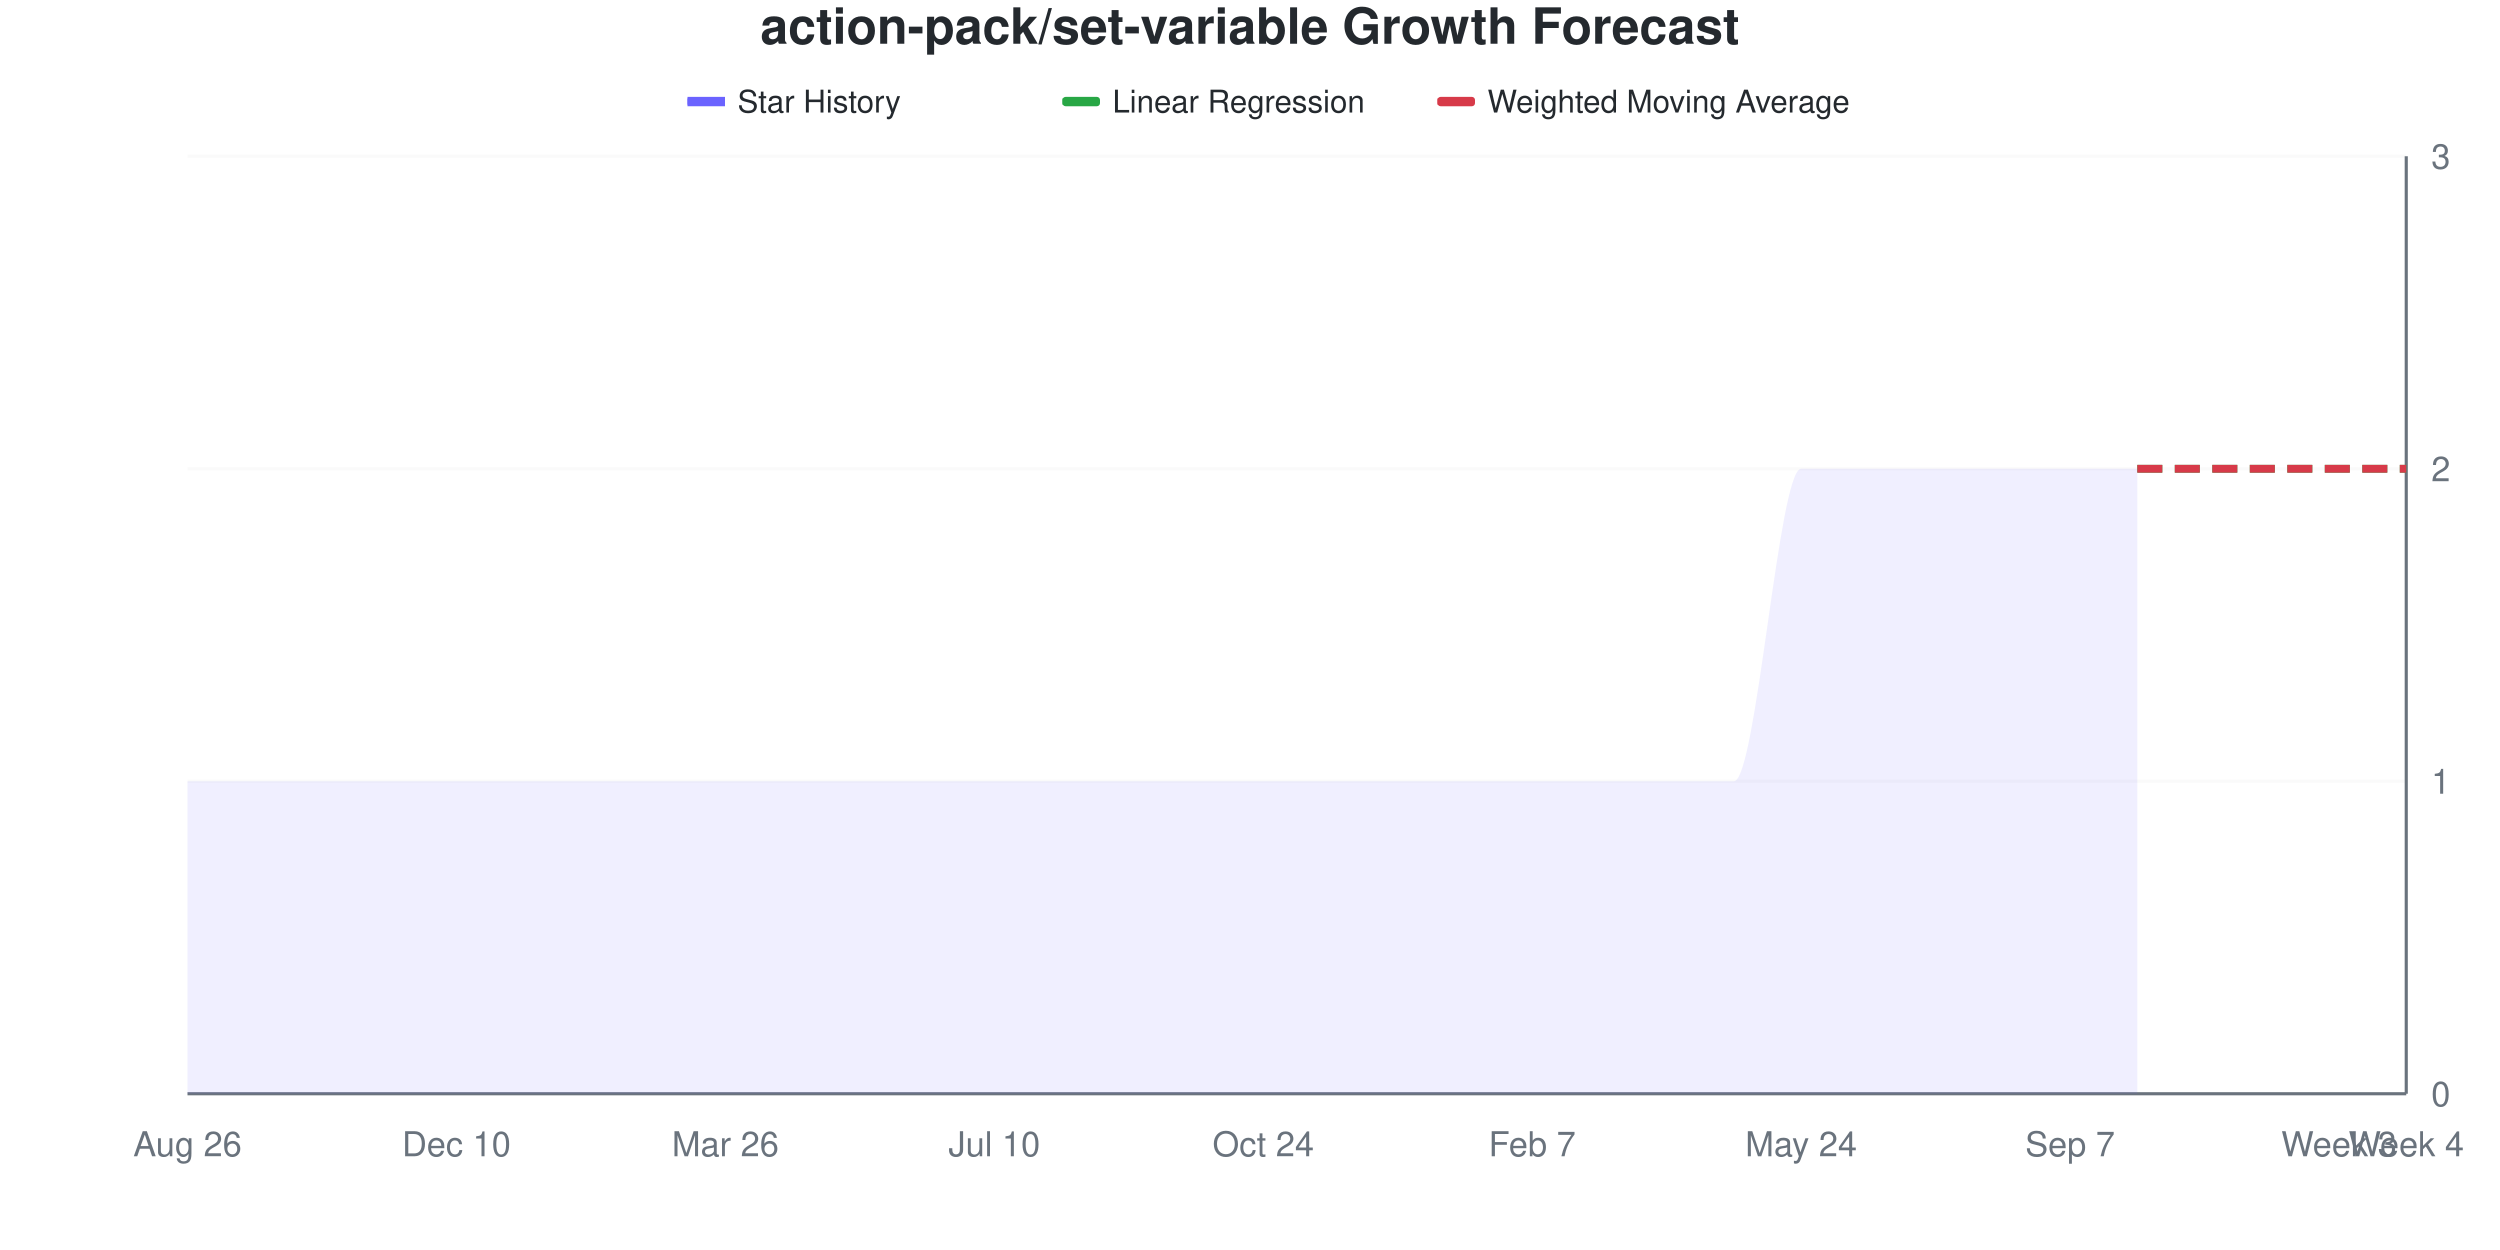
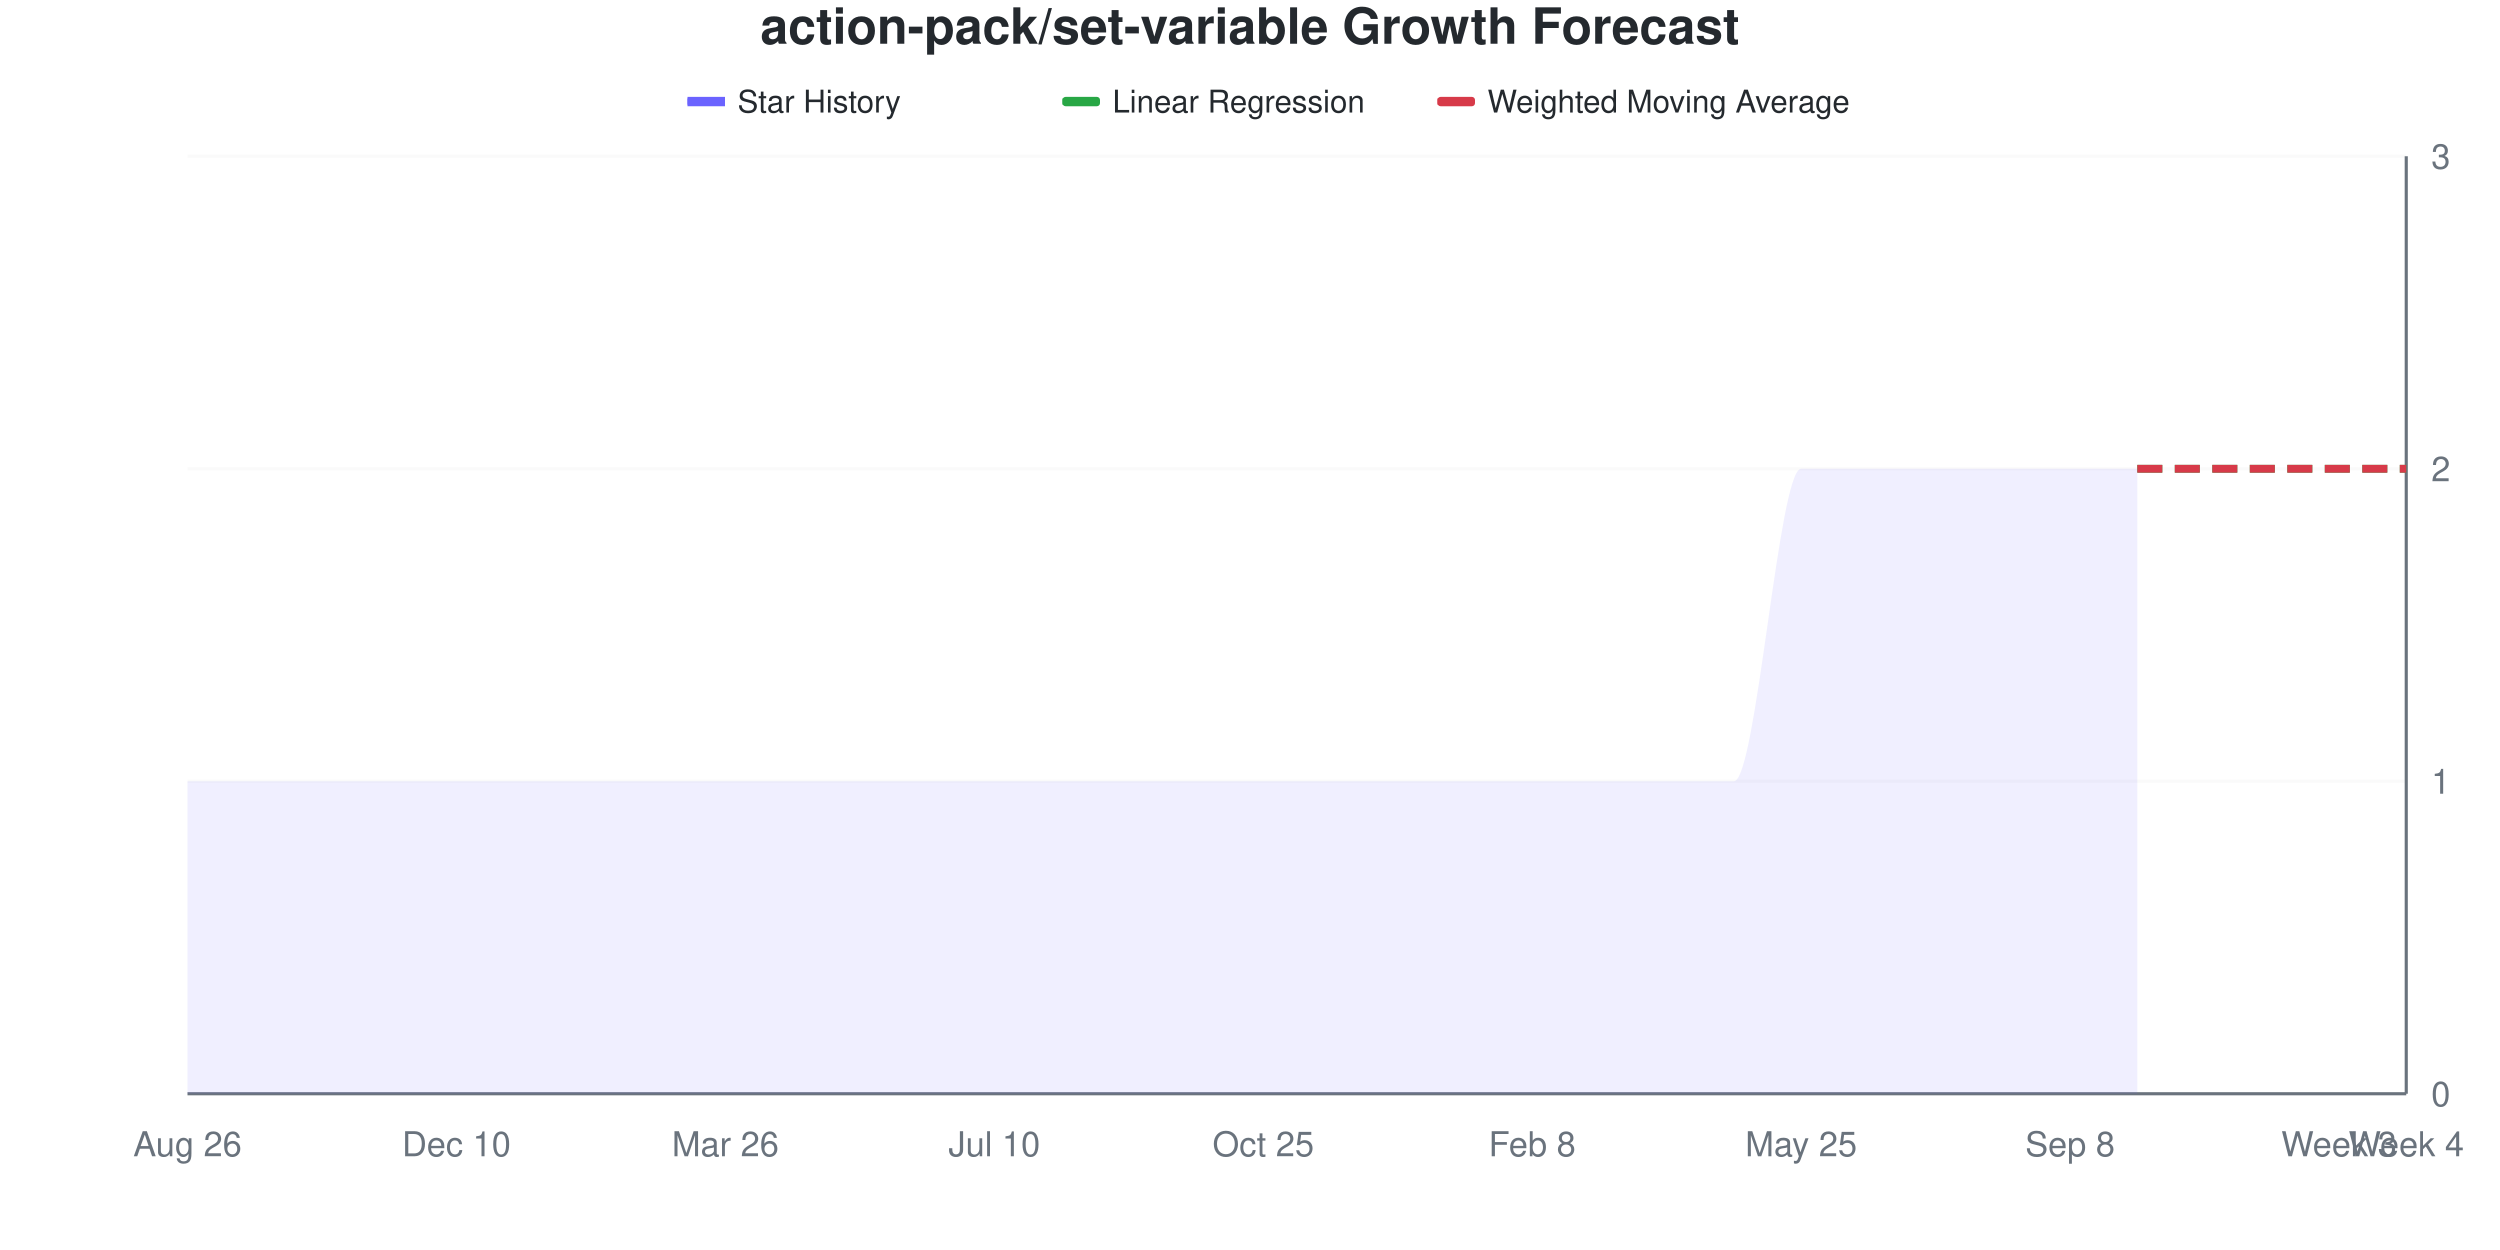
<svg xmlns="http://www.w3.org/2000/svg" viewBox="0 0 800 400" width="800" height="400">
  <style>
    @keyframes drawLine {
      to { stroke-dashoffset: 0; }
    }
    @keyframes fadeInPoint {
      from { opacity: 0; }
      to { opacity: 1; }
    }
    .data-line-0 {
      stroke-dasharray: 1208;
      stroke-dashoffset: 1208;
      animation: drawLine 2s ease-out forwards;
    }
    .data-point {
      opacity: 0;
      animation: fadeInPoint 0.5s ease-out forwards;
    }
    .chart-bg { fill: #fff; }
    .chart-text { fill: #24292e; }
    .chart-muted { fill: #6a737d; }
    .chart-grid { stroke: #eee; }
    .chart-axis { stroke: #6a737d; }
    @media (prefers-color-scheme: dark) {
      .chart-bg { fill: #0d1117; }
      .chart-text { fill: #e6edf3; }
      .chart-muted { fill: #8b949e; }
      .chart-grid { stroke: #21262d; }
      .chart-axis { stroke: #8b949e; }
    }
  </style>
  <rect width="800" height="400" class="chart-bg" />
  <text x="400" y="14" text-anchor="middle" class="chart-text" font-size="16" font-weight="bold" font-family="-apple-system, BlinkMacSystemFont, 'Segoe UI', Helvetica, Arial, sans-serif">action-pack/set-variable Growth Forecast</text>
  <g class="legend">
    <rect x="220" y="31" width="12" height="3" fill="#6b63ff" />
    <line x1="220" y1="32.5" x2="232" y2="32.5" stroke="#6b63ff" stroke-width="2" />
    <text x="236" y="36" class="chart-text" font-size="10" font-family="-apple-system, BlinkMacSystemFont, 'Segoe UI', Helvetica, Arial, sans-serif">Star History</text>
    <rect x="340" y="31" width="12" height="3" fill="#28a745" rx="1" />
    <line x1="340" y1="32.5" x2="352" y2="32.5" stroke="#28a745" stroke-width="2" stroke-dasharray="4,2" />
    <text x="356" y="36" class="chart-text" font-size="10" font-family="-apple-system, BlinkMacSystemFont, 'Segoe UI', Helvetica, Arial, sans-serif">Linear Regression</text>
    <rect x="460" y="31" width="12" height="3" fill="#d73a49" rx="1" />
    <line x1="460" y1="32.5" x2="472" y2="32.5" stroke="#d73a49" stroke-width="2" stroke-dasharray="4,2" />
    <text x="476" y="36" class="chart-text" font-size="10" font-family="-apple-system, BlinkMacSystemFont, 'Segoe UI', Helvetica, Arial, sans-serif">Weighted Moving Average</text>
  </g>
  <g class="grid">
    <line x1="60" y1="350" x2="770" y2="350" class="chart-grid" stroke-opacity="0.3" />
    <text x="778" y="354" text-anchor="start" class="chart-muted" font-size="11" font-family="-apple-system, BlinkMacSystemFont, 'Segoe UI', Helvetica, Arial, sans-serif">0</text>
    <line x1="60" y1="250" x2="770" y2="250" class="chart-grid" stroke-opacity="0.3" />
    <text x="778" y="254" text-anchor="start" class="chart-muted" font-size="11" font-family="-apple-system, BlinkMacSystemFont, 'Segoe UI', Helvetica, Arial, sans-serif">1</text>
    <line x1="60" y1="150" x2="770" y2="150" class="chart-grid" stroke-opacity="0.3" />
    <text x="778" y="154" text-anchor="start" class="chart-muted" font-size="11" font-family="-apple-system, BlinkMacSystemFont, 'Segoe UI', Helvetica, Arial, sans-serif">2</text>
    <line x1="60" y1="50" x2="770" y2="50" class="chart-grid" stroke-opacity="0.3" />
    <text x="778" y="54" text-anchor="start" class="chart-muted" font-size="11" font-family="-apple-system, BlinkMacSystemFont, 'Segoe UI', Helvetica, Arial, sans-serif">3</text>
  </g>
  <g class="milestones">
    
  </g>
  <g class="x-axis">
    <text x="60" y="370" text-anchor="middle" class="chart-muted" font-size="11" font-family="-apple-system, BlinkMacSystemFont, 'Segoe UI', Helvetica, Arial, sans-serif">Aug 26</text>
    <text x="146.061" y="370" text-anchor="middle" class="chart-muted" font-size="11" font-family="-apple-system, BlinkMacSystemFont, 'Segoe UI', Helvetica, Arial, sans-serif">Dec 10</text>
    <text x="232.121" y="370" text-anchor="middle" class="chart-muted" font-size="11" font-family="-apple-system, BlinkMacSystemFont, 'Segoe UI', Helvetica, Arial, sans-serif">Mar 26</text>
    <text x="318.182" y="370" text-anchor="middle" class="chart-muted" font-size="11" font-family="-apple-system, BlinkMacSystemFont, 'Segoe UI', Helvetica, Arial, sans-serif">Jul 10</text>
-     <text x="404.242" y="370" text-anchor="middle" class="chart-muted" font-size="11" font-family="-apple-system, BlinkMacSystemFont, 'Segoe UI', Helvetica, Arial, sans-serif">Oct 24</text>
-     <text x="490.303" y="370" text-anchor="middle" class="chart-muted" font-size="11" font-family="-apple-system, BlinkMacSystemFont, 'Segoe UI', Helvetica, Arial, sans-serif">Feb 7</text>
-     <text x="576.364" y="370" text-anchor="middle" class="chart-muted" font-size="11" font-family="-apple-system, BlinkMacSystemFont, 'Segoe UI', Helvetica, Arial, sans-serif">May 24</text>
-     <text x="662.424" y="370" text-anchor="middle" class="chart-muted" font-size="11" font-family="-apple-system, BlinkMacSystemFont, 'Segoe UI', Helvetica, Arial, sans-serif">Sep 7</text>
+     <text x="404.242" y="370" text-anchor="middle" class="chart-muted" font-size="11" font-family="-apple-system, BlinkMacSystemFont, 'Segoe UI', Helvetica, Arial, sans-serif">Oct 25</text>
+     <text x="490.303" y="370" text-anchor="middle" class="chart-muted" font-size="11" font-family="-apple-system, BlinkMacSystemFont, 'Segoe UI', Helvetica, Arial, sans-serif">Feb 8</text>
+     <text x="576.364" y="370" text-anchor="middle" class="chart-muted" font-size="11" font-family="-apple-system, BlinkMacSystemFont, 'Segoe UI', Helvetica, Arial, sans-serif">May 25</text>
+     <text x="662.424" y="370" text-anchor="middle" class="chart-muted" font-size="11" font-family="-apple-system, BlinkMacSystemFont, 'Segoe UI', Helvetica, Arial, sans-serif">Sep 8</text>
    <text x="748.485" y="370" text-anchor="middle" class="chart-muted" font-size="11" font-family="-apple-system, BlinkMacSystemFont, 'Segoe UI', Helvetica, Arial, sans-serif">Week 3</text>
    <text x="770" y="370" text-anchor="middle" class="chart-muted" font-size="11" font-family="-apple-system, BlinkMacSystemFont, 'Segoe UI', Helvetica, Arial, sans-serif">Week 4</text>
  </g>
  <line x1="770" y1="50" x2="770" y2="350" class="chart-axis" stroke-width="1" />
  <line x1="60" y1="350" x2="770" y2="350" class="chart-axis" stroke-width="1" />
  <path d="M60,350 L60,250 C67.172,250 74.343,250 81.515,250 C88.687,250 95.859,250 103.03,250 C110.202,250 117.374,250 124.545,250 C131.717,250 138.889,250 146.061,250 C153.232,250 160.404,250 167.576,250 C174.747,250 181.919,250 189.091,250 C196.263,250 203.434,250 210.606,250 C217.778,250 224.949,250 232.121,250 C239.293,250 246.465,250 253.636,250 C260.808,250 267.98,250 275.152,250 C282.323,250 289.495,250 296.667,250 C303.838,250 311.01,250 318.182,250 C325.354,250 332.525,250 339.697,250 C346.869,250 354.04,250 361.212,250 C368.384,250 375.556,250 382.727,250 C389.899,250 397.071,250 404.242,250 C411.414,250 418.586,250 425.758,250 C432.929,250 440.101,250 447.273,250 C454.444,250 461.616,250 468.788,250 C475.96,250 483.131,250 490.303,250 C497.475,250 504.646,250 511.818,250 C518.99,250 526.162,250 533.333,250 C540.505,250 547.677,250 554.848,250 C562.02,250 569.192,150 576.364,150 C583.535,150 590.707,150 597.879,150 C605.051,150 612.222,150 619.394,150 C626.566,150 633.737,150 640.909,150 C648.081,150 655.253,150 662.424,150 C669.596,150 676.768,150 683.939,150 L683.939,350 L60,350 Z" fill="#6b63ff" fill-opacity="0.1" />
  <path d="M60,350 L60,250 C67.172,250 74.343,250 81.515,250 C88.687,250 95.859,250 103.03,250 C110.202,250 117.374,250 124.545,250 C131.717,250 138.889,250 146.061,250 C153.232,250 160.404,250 167.576,250 C174.747,250 181.919,250 189.091,250 C196.263,250 203.434,250 210.606,250 C217.778,250 224.949,250 232.121,250 C239.293,250 246.465,250 253.636,250 C260.808,250 267.98,250 275.152,250 C282.323,250 289.495,250 296.667,250 C303.838,250 311.01,250 318.182,250 C325.354,250 332.525,250 339.697,250 C346.869,250 354.04,250 361.212,250 C368.384,250 375.556,250 382.727,250 C389.899,250 397.071,250 404.242,250 C411.414,250 418.586,250 425.758,250 C432.929,250 440.101,250 447.273,250 C454.444,250 461.616,250 468.788,250 C475.96,250 483.131,250 490.303,250 C497.475,250 504.646,250 511.818,250 C518.99,250 526.162,250 533.333,250 C540.505,250 547.677,250 554.848,250 C562.02,250 569.192,150 576.364,150 C583.535,150 590.707,150 597.879,150 C605.051,150 612.222,150 619.394,150 C626.566,150 633.737,150 640.909,150 C648.081,150 655.253,150 662.424,150 C669.596,150 676.768,150 683.939,150" fill="none" stroke="#6b63ff" stroke-width="2.5" class="data-line-0" />
  <path d="M683.939,150 C691.111,150 698.283,150 705.455,150 C712.626,150 719.798,150 726.97,150 C734.141,150 741.313,150 748.485,150 C755.657,150 762.828,150 770,150" fill="none" stroke="#28a745" stroke-width="2.5" stroke-dasharray="8,4" />
  <path d="M683.939,150 C691.111,150 698.283,150 705.455,150 C712.626,150 719.798,150 726.97,150 C734.141,150 741.313,150 748.485,150 C755.657,150 762.828,150 770,150" fill="none" stroke="#d73a49" stroke-width="2.5" stroke-dasharray="8,4" />
  <g class="points">
    <circle cx="60" cy="250" r="4" fill="#6b63ff" class="data-point" style="animation-delay: 1.50s" />
    <circle cx="81.515" cy="250" r="4" fill="#6b63ff" class="data-point" style="animation-delay: 1.55s" />
    <circle cx="103.03" cy="250" r="4" fill="#6b63ff" class="data-point" style="animation-delay: 1.60s" />
    <circle cx="124.545" cy="250" r="4" fill="#6b63ff" class="data-point" style="animation-delay: 1.65s" />
    <circle cx="146.061" cy="250" r="4" fill="#6b63ff" class="data-point" style="animation-delay: 1.70s" />
    <circle cx="167.576" cy="250" r="4" fill="#6b63ff" class="data-point" style="animation-delay: 1.75s" />
    <circle cx="189.091" cy="250" r="4" fill="#6b63ff" class="data-point" style="animation-delay: 1.80s" />
    <circle cx="210.606" cy="250" r="4" fill="#6b63ff" class="data-point" style="animation-delay: 1.85s" />
    <circle cx="232.121" cy="250" r="4" fill="#6b63ff" class="data-point" style="animation-delay: 1.90s" />
    <circle cx="253.636" cy="250" r="4" fill="#6b63ff" class="data-point" style="animation-delay: 1.95s" />
    <circle cx="275.152" cy="250" r="4" fill="#6b63ff" class="data-point" style="animation-delay: 2.00s" />
    <circle cx="296.667" cy="250" r="4" fill="#6b63ff" class="data-point" style="animation-delay: 2.05s" />
    <circle cx="318.182" cy="250" r="4" fill="#6b63ff" class="data-point" style="animation-delay: 2.10s" />
    <circle cx="339.697" cy="250" r="4" fill="#6b63ff" class="data-point" style="animation-delay: 2.15s" />
    <circle cx="361.212" cy="250" r="4" fill="#6b63ff" class="data-point" style="animation-delay: 2.20s" />
    <circle cx="382.727" cy="250" r="4" fill="#6b63ff" class="data-point" style="animation-delay: 2.25s" />
    <circle cx="404.242" cy="250" r="4" fill="#6b63ff" class="data-point" style="animation-delay: 2.30s" />
    <circle cx="425.758" cy="250" r="4" fill="#6b63ff" class="data-point" style="animation-delay: 2.35s" />
    <circle cx="447.273" cy="250" r="4" fill="#6b63ff" class="data-point" style="animation-delay: 2.40s" />
    <circle cx="468.788" cy="250" r="4" fill="#6b63ff" class="data-point" style="animation-delay: 2.45s" />
    <circle cx="490.303" cy="250" r="4" fill="#6b63ff" class="data-point" style="animation-delay: 2.50s" />
    <circle cx="511.818" cy="250" r="4" fill="#6b63ff" class="data-point" style="animation-delay: 2.55s" />
    <circle cx="533.333" cy="250" r="4" fill="#6b63ff" class="data-point" style="animation-delay: 2.60s" />
    <circle cx="554.848" cy="250" r="4" fill="#6b63ff" class="data-point" style="animation-delay: 2.65s" />
    <circle cx="576.364" cy="150" r="4" fill="#6b63ff" class="data-point" style="animation-delay: 2.70s" />
    <circle cx="597.879" cy="150" r="4" fill="#6b63ff" class="data-point" style="animation-delay: 2.75s" />
    <circle cx="619.394" cy="150" r="4" fill="#6b63ff" class="data-point" style="animation-delay: 2.80s" />
    <circle cx="640.909" cy="150" r="4" fill="#6b63ff" class="data-point" style="animation-delay: 2.85s" />
    <circle cx="662.424" cy="150" r="4" fill="#6b63ff" class="data-point" style="animation-delay: 2.90s" />
    <circle cx="683.939" cy="150" r="4" fill="#6b63ff" class="data-point" style="animation-delay: 2.95s" />
  </g>
</svg>
